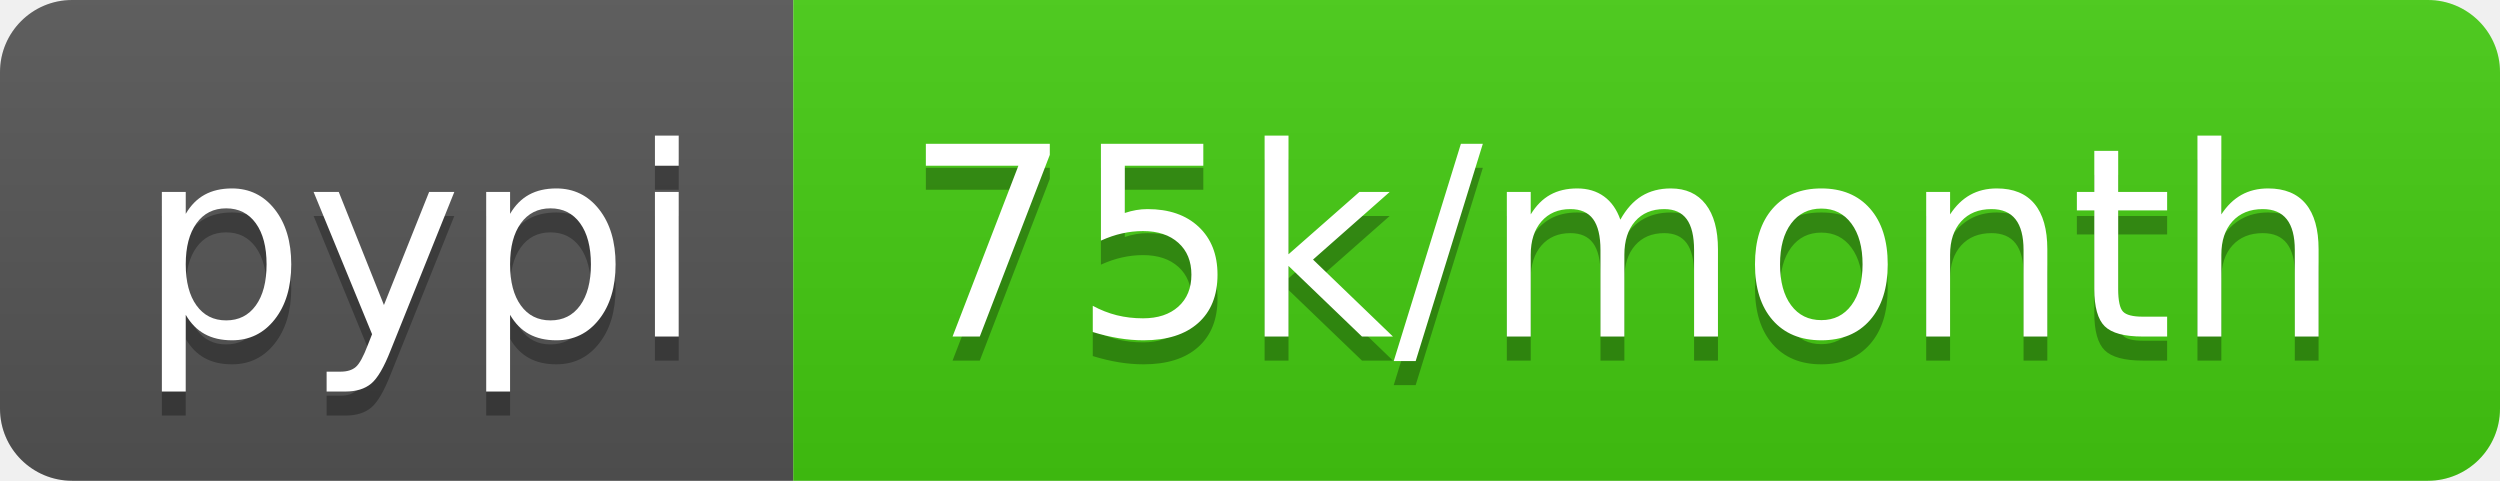
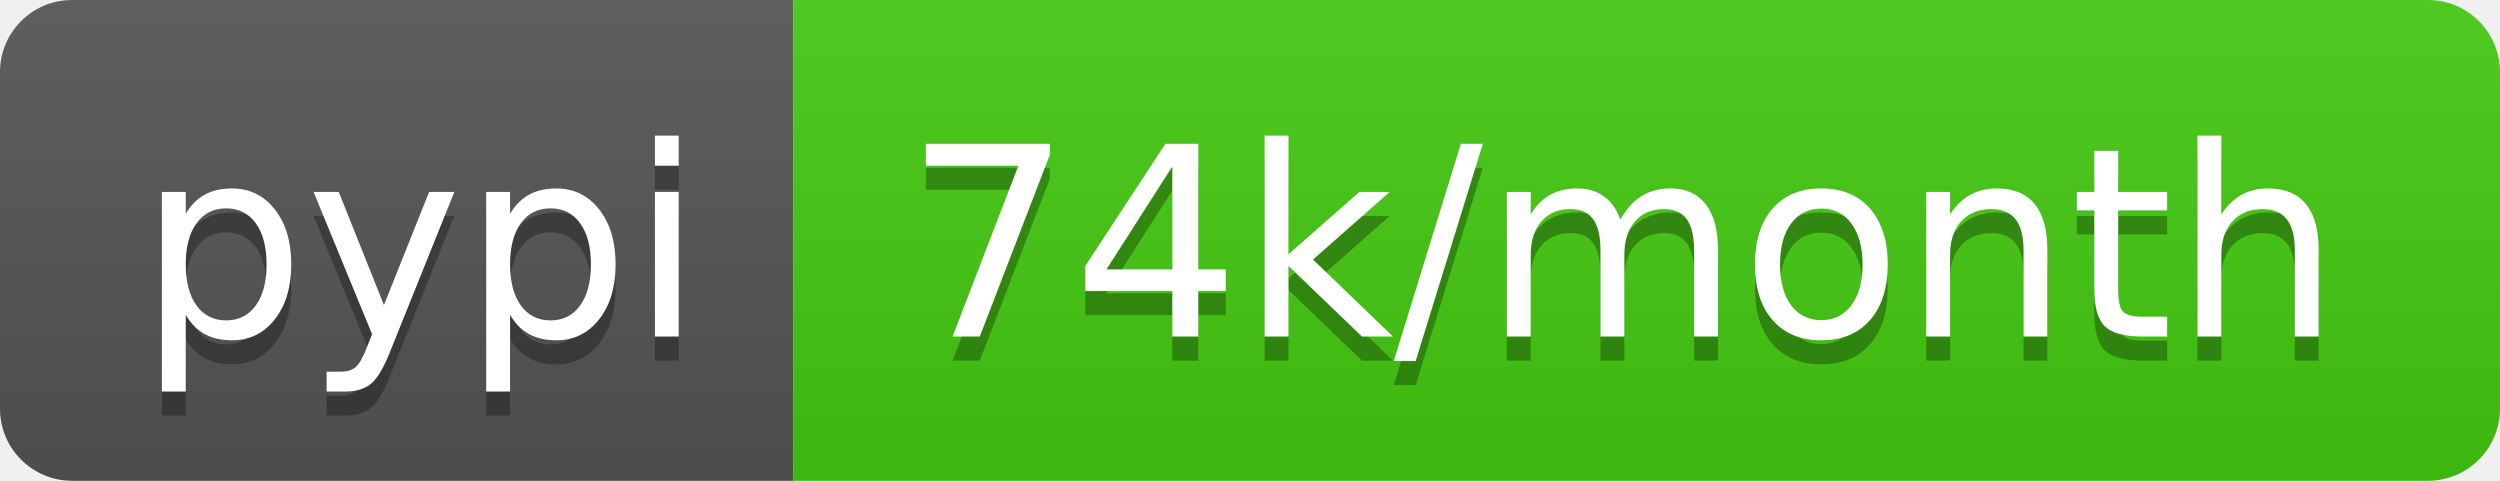
- <svg xmlns="http://www.w3.org/2000/svg" width="104" height="20" role="img" aria-label="pypi: 75k/month">
+ <svg xmlns="http://www.w3.org/2000/svg" width="104" height="20" role="img" aria-label="pypi: 74k/month">
  <linearGradient id="s" x2="0" y2="100%">
    <stop offset="0" stop-color="#bbb" stop-opacity=".1" />
    <stop offset="1" stop-opacity=".1" />
  </linearGradient>
  <clipPath id="r">
    <rect width="104" height="20" rx="3" fill="#fff" />
  </clipPath>
  <g clip-path="url(#r)">
    <rect width="33" height="20" fill="#555" />
    <rect x="33" width="71" height="20" fill="#4c1" />
    <rect width="104" height="20" fill="url(#s)" />
  </g>
  <g fill="#fff" text-anchor="middle" font-family="Verdana,Geneva,DejaVu Sans,sans-serif" text-rendering="geometricPrecision" font-size="110">
    <text aria-hidden="true" x="175" y="150" fill="#010101" fill-opacity=".3" transform="scale(.1)" textLength="230">pypi</text>
    <text x="175" y="140" transform="scale(.1)" fill="#fff" textLength="230">pypi</text>
-     <text aria-hidden="true" x="675" y="150" fill="#010101" fill-opacity=".3" transform="scale(.1)" textLength="610">75k/month</text>
-     <text x="675" y="140" transform="scale(.1)" fill="#fff" textLength="610">75k/month</text>
+     <text aria-hidden="true" x="675" y="150" fill="#010101" fill-opacity=".3" transform="scale(.1)" textLength="610">74k/month</text>
+     <text x="675" y="140" transform="scale(.1)" fill="#fff" textLength="610">74k/month</text>
  </g>
</svg>
